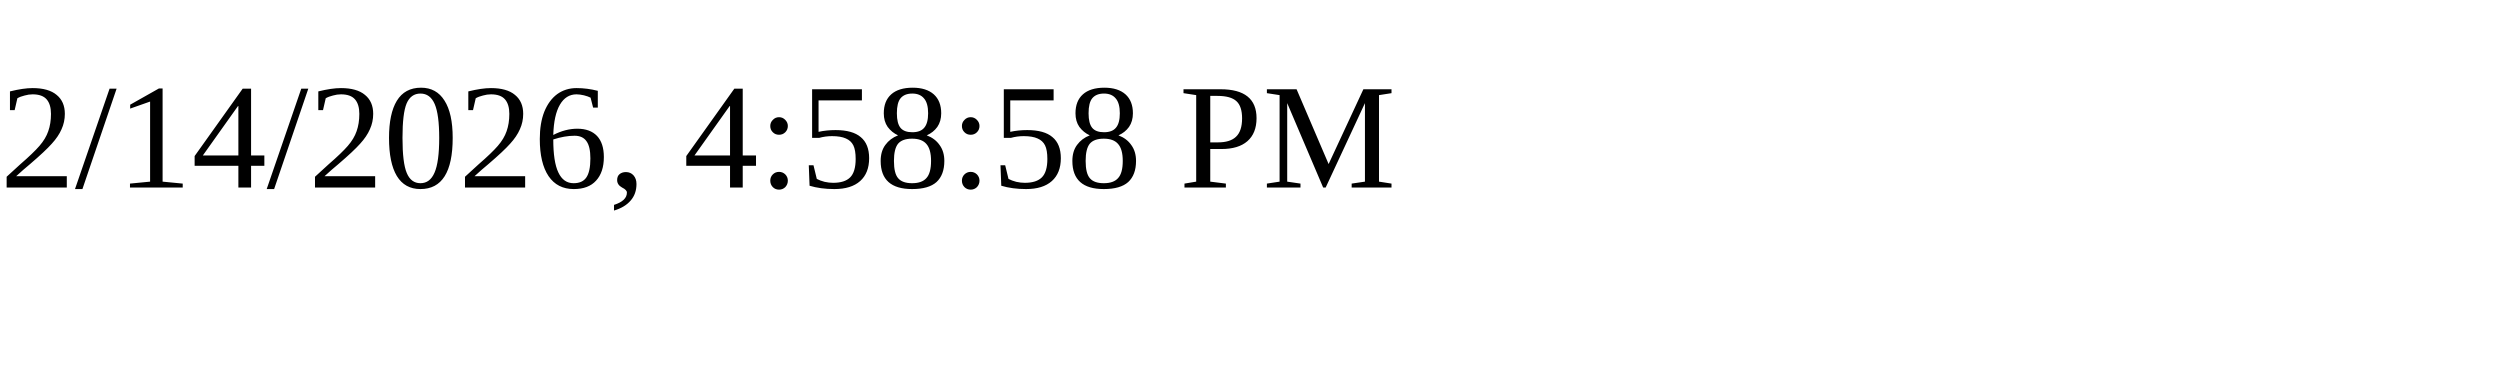
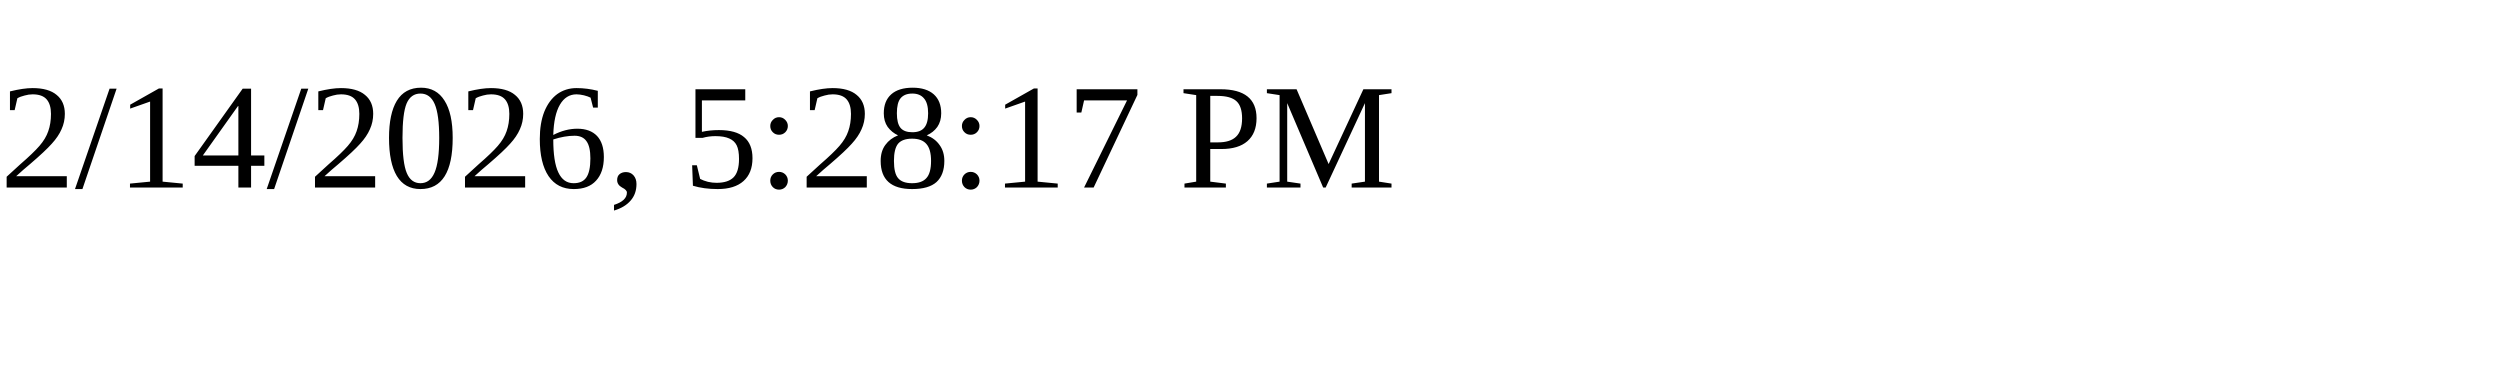
<svg xmlns="http://www.w3.org/2000/svg" height="30" width="200">
-   <text x="0" y="15">2/14/2026, 4:58:58 PM</text>
+   <text x="0" y="15">2/14/2026, 5:28:17 PM</text>
</svg>
